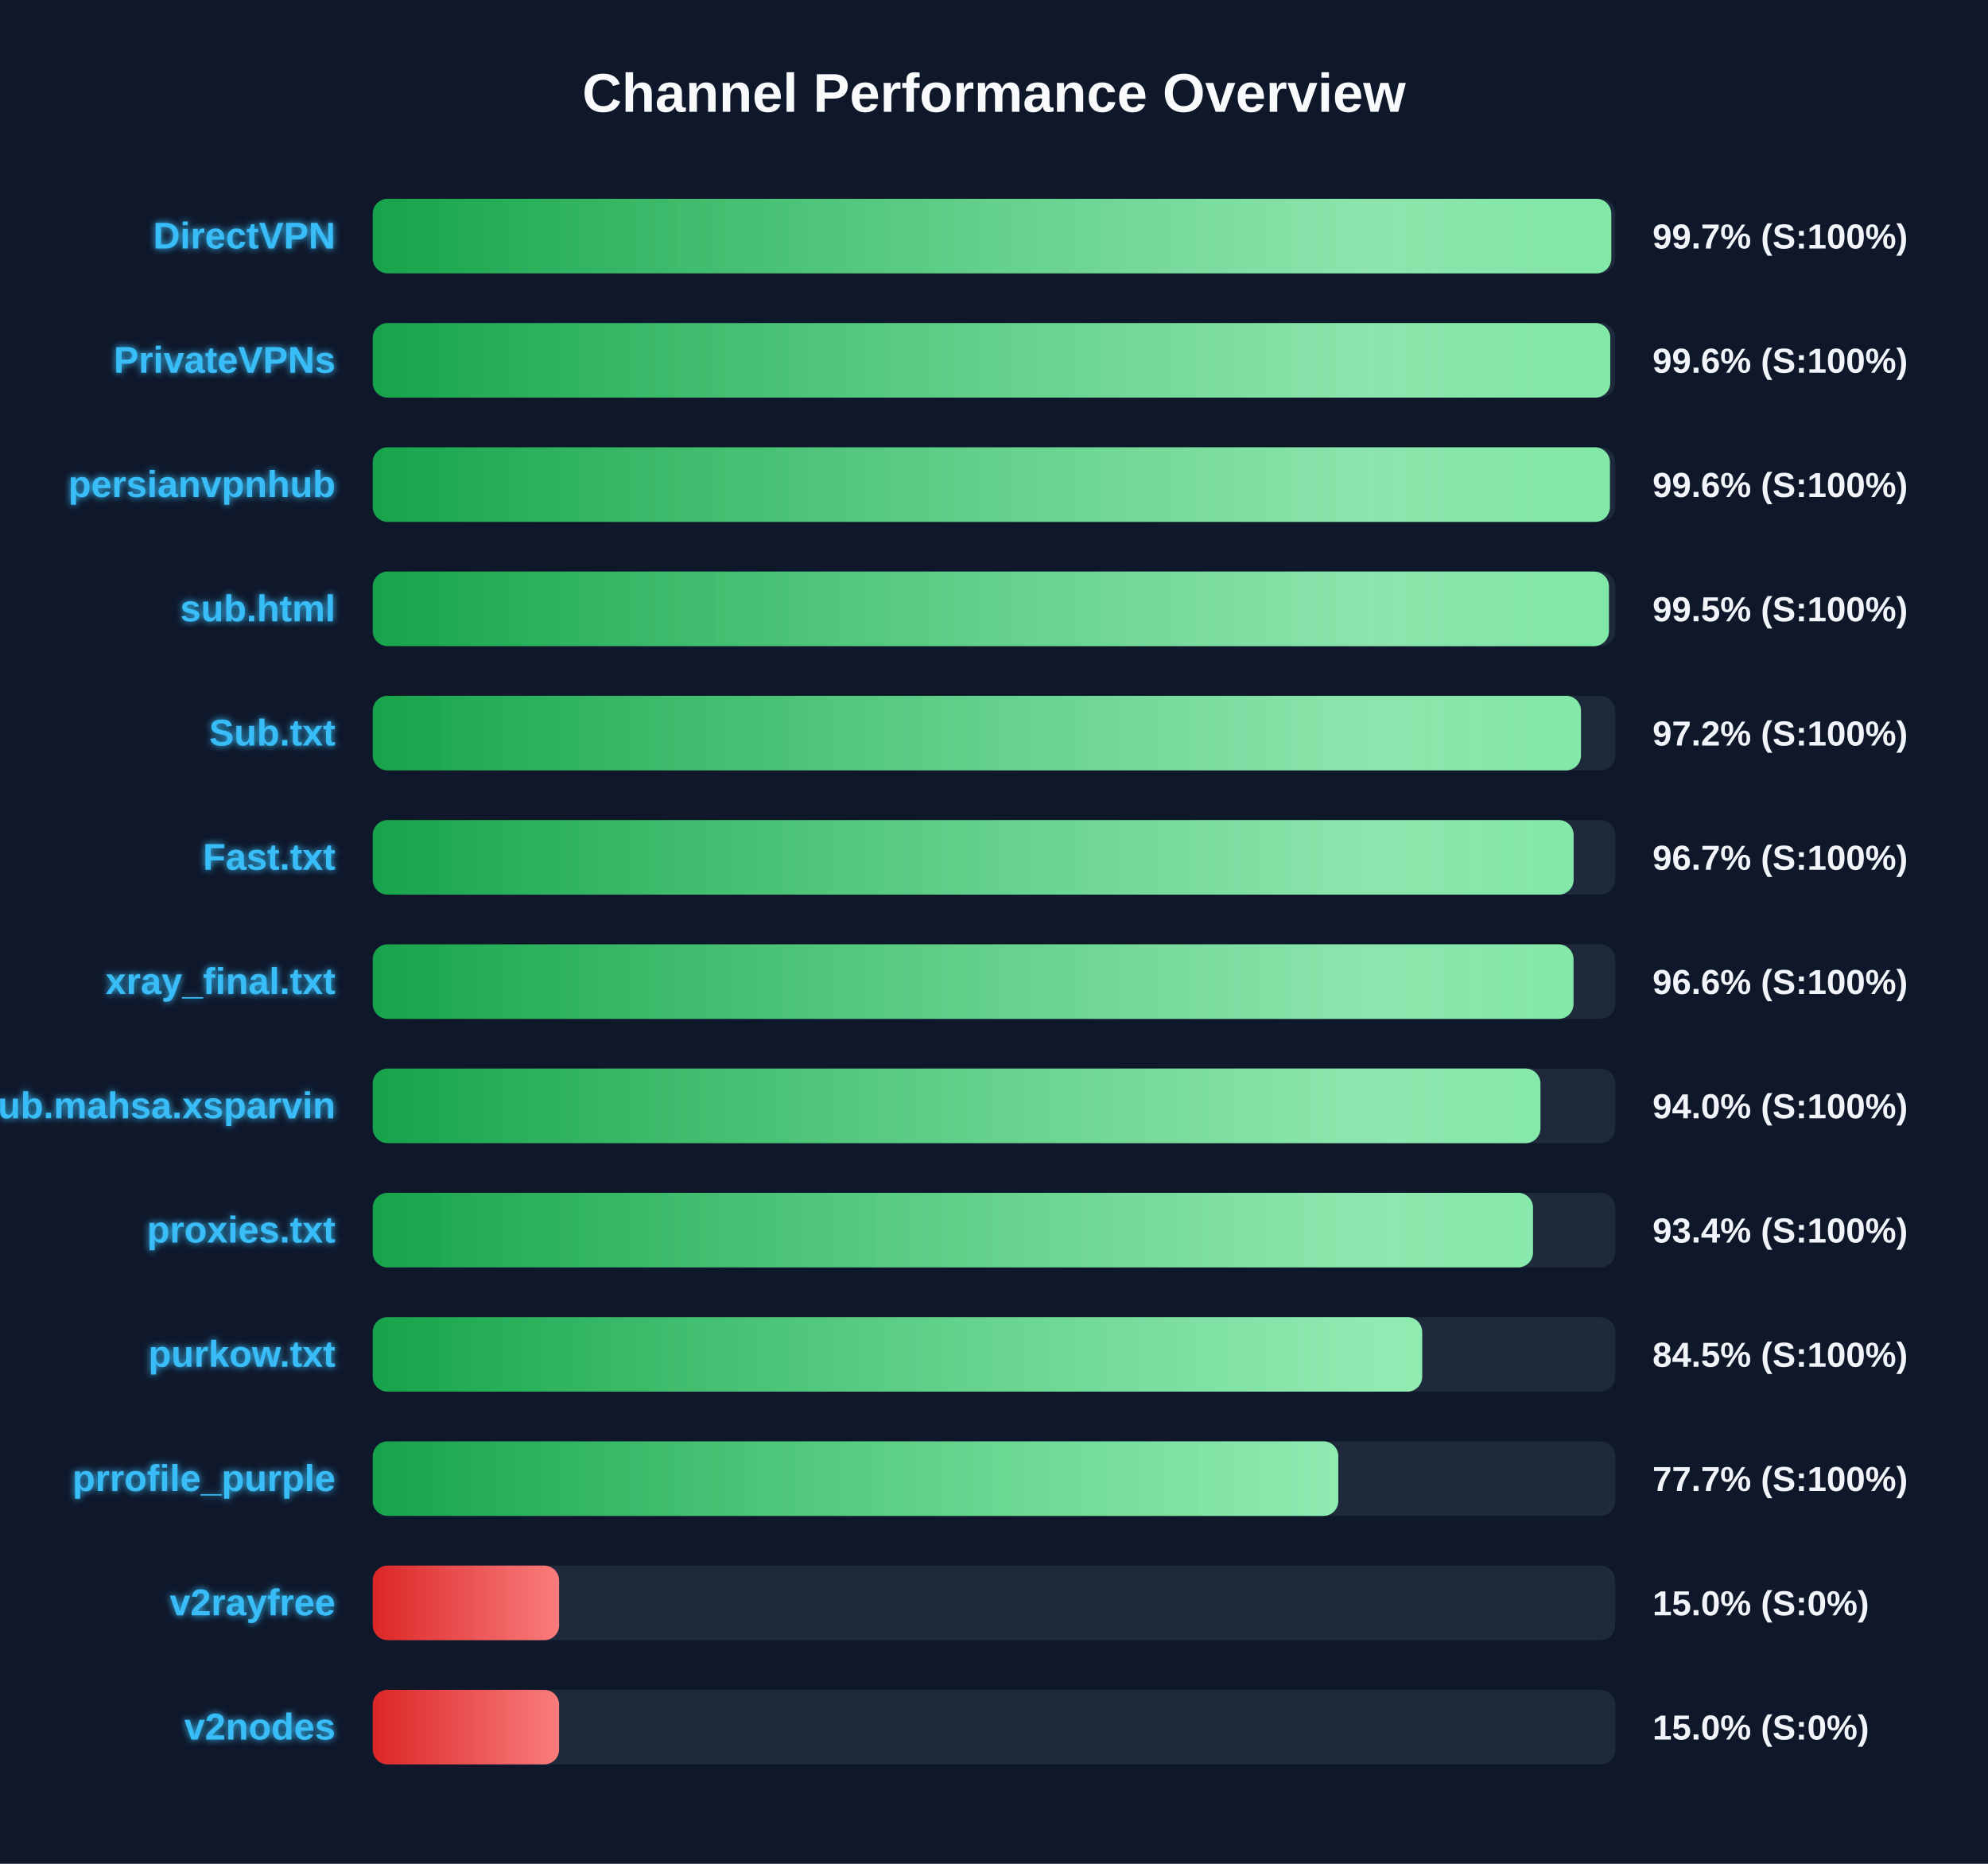
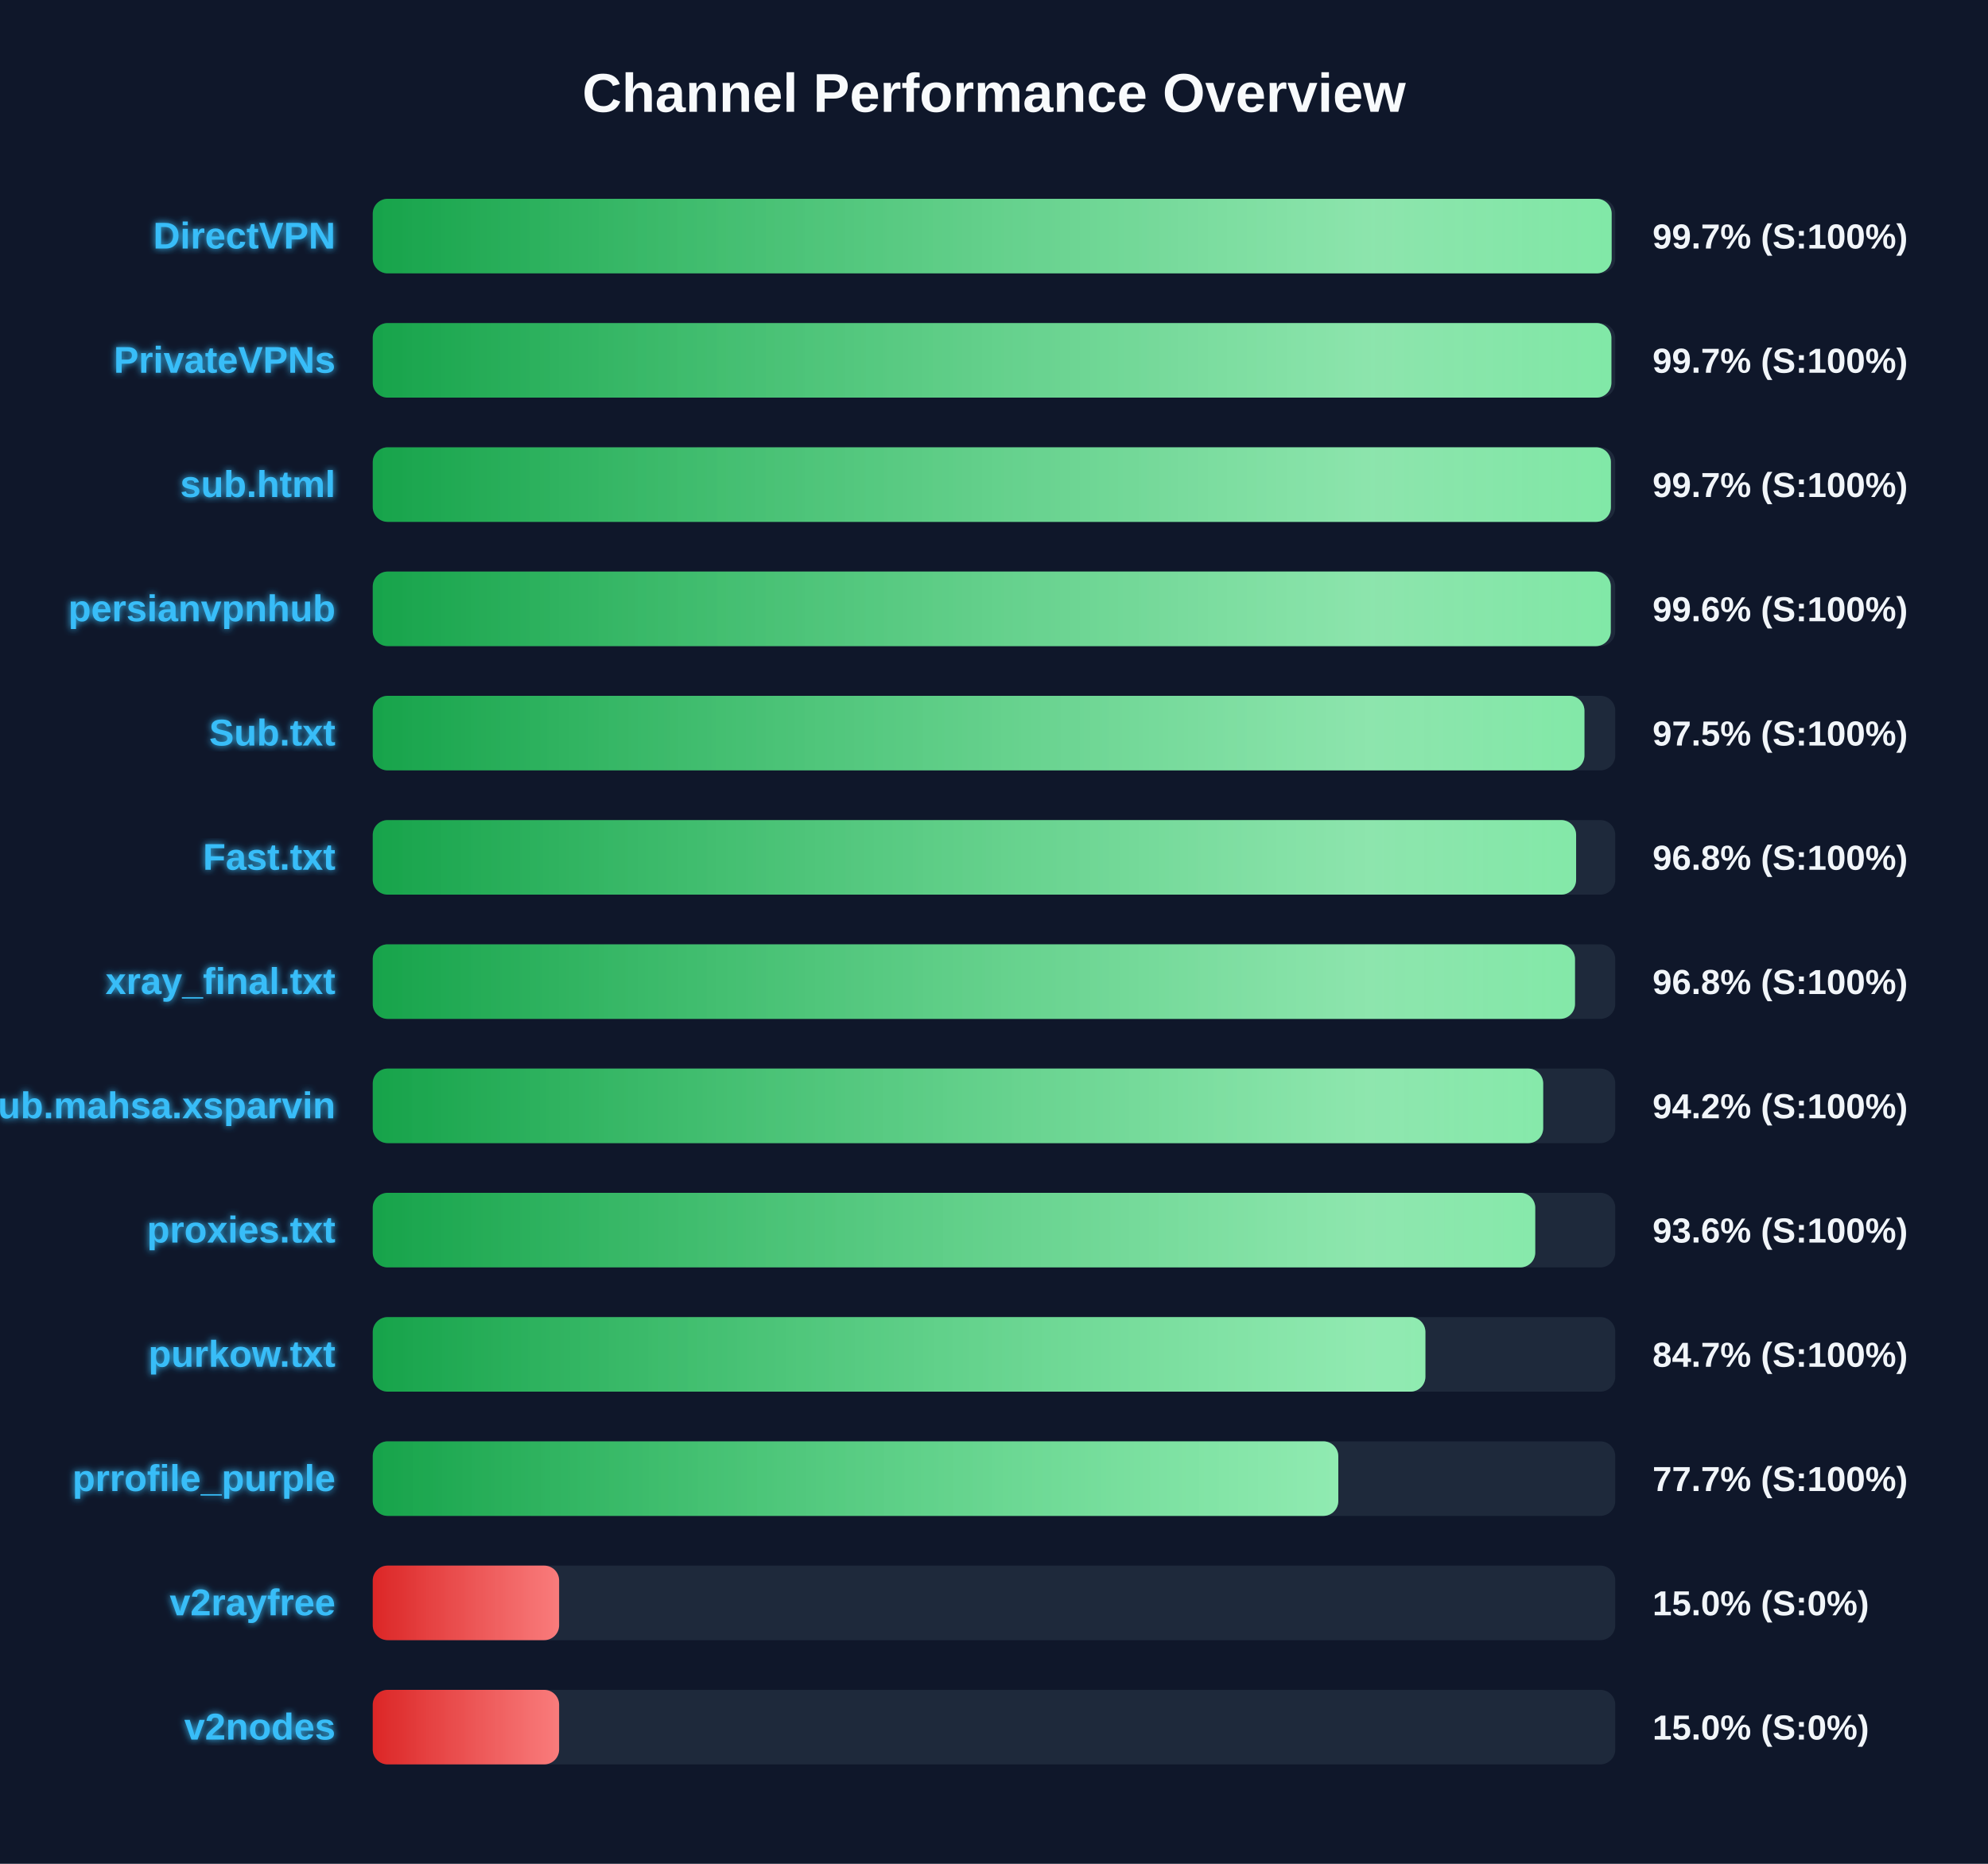
<svg xmlns="http://www.w3.org/2000/svg" width="800" height="750" version="1.1">
  <defs>
    <linearGradient id="grad-green" x1="0%" y1="0%" x2="100%" y2="0%">
      <stop offset="0%" stop-color="#16a34a" />
      <stop offset="100%" stop-color="#4ade80" />
    </linearGradient>
    <linearGradient id="grad-yellow" x1="0%" y1="0%" x2="100%" y2="0%">
      <stop offset="0%" stop-color="#ca8a04" />
      <stop offset="100%" stop-color="#fde047" />
    </linearGradient>
    <linearGradient id="grad-red" x1="0%" y1="0%" x2="100%" y2="0%">
      <stop offset="0%" stop-color="#dc2626" />
      <stop offset="100%" stop-color="#f87171" />
    </linearGradient>
    <linearGradient id="shimmer" x1="0%" y1="0%" x2="100%" y2="0%">
      <stop offset="0%" stop-color="rgba(255,255,255,0)" />
      <stop offset="50%" stop-color="rgba(255,255,255,0.4)" />
      <stop offset="100%" stop-color="rgba(255,255,255,0)" />
    </linearGradient>
    <filter id="glow" x="-20%" y="-20%" width="140%" height="140%">
      <feGaussianBlur stdDeviation="1.5" result="blur" />
      <feComposite in="SourceGraphic" in2="blur" operator="over" />
    </filter>
  </defs>
  <style>
        .bg-rect { fill: #0f172a; }
        .title { font: bold 22px 'Segoe UI', Arial, sans-serif; fill: #f8fafc; }
        .row { font: bold 15px 'Segoe UI', Arial, sans-serif; fill: #38bdf8; filter: url(#glow); }
        .score { font: bold 14px 'Segoe UI', Arial, sans-serif; fill: #f1f5f9; }
        @keyframes shimmer-anim {
            0% { transform: translateX(-100%); }
            100% { transform: translateX(200%); }
        }
        .shimmer-rect {
            animation: shimmer-anim 2.5s infinite linear;
        }
    </style>
  <rect width="100%" height="100%" class="bg-rect" />
  <text x="400" y="45" text-anchor="middle" class="title">Channel Performance Overview</text>
  <rect x="150" y="80" width="500" height="30" fill="#1e293b" rx="6" />
  <clipPath id="clip-0">
-     <rect x="150" y="80" width="498.4" height="30" rx="6" />
+     <rect x="150" y="80" width="498.55" height="30" rx="6" />
  </clipPath>
-   <rect x="150" y="80" width="498.4" height="30" fill="url(#grad-green)" rx="6" />
+   <rect x="150" y="80" width="498.55" height="30" fill="url(#grad-green)" rx="6" />
  <g clip-path="url(#clip-0)">
    <rect x="150" y="80" width="100%" height="30" fill="url(#shimmer)" class="shimmer-rect" />
  </g>
  <text x="135" y="100" text-anchor="end" class="row">DirectVPN</text>
  <text x="665" y="100" text-anchor="start" class="score">99.7% (S:100%)</text>
  <rect x="150" y="130" width="500" height="30" fill="#1e293b" rx="6" />
  <clipPath id="clip-1">
-     <rect x="150" y="130" width="498.0" height="30" rx="6" />
+     <rect x="150" y="130" width="498.45" height="30" rx="6" />
  </clipPath>
-   <rect x="150" y="130" width="498.0" height="30" fill="url(#grad-green)" rx="6" />
+   <rect x="150" y="130" width="498.45" height="30" fill="url(#grad-green)" rx="6" />
  <g clip-path="url(#clip-1)">
    <rect x="150" y="130" width="100%" height="30" fill="url(#shimmer)" class="shimmer-rect" />
  </g>
  <text x="135" y="150" text-anchor="end" class="row">PrivateVPNs</text>
-   <text x="665" y="150" text-anchor="start" class="score">99.6% (S:100%)</text>
+   <text x="665" y="150" text-anchor="start" class="score">99.7% (S:100%)</text>
  <rect x="150" y="180" width="500" height="30" fill="#1e293b" rx="6" />
  <clipPath id="clip-2">
-     <rect x="150" y="180" width="497.85" height="30" rx="6" />
+     <rect x="150" y="180" width="498.25" height="30" rx="6" />
  </clipPath>
-   <rect x="150" y="180" width="497.85" height="30" fill="url(#grad-green)" rx="6" />
+   <rect x="150" y="180" width="498.25" height="30" fill="url(#grad-green)" rx="6" />
  <g clip-path="url(#clip-2)">
    <rect x="150" y="180" width="100%" height="30" fill="url(#shimmer)" class="shimmer-rect" />
  </g>
-   <text x="135" y="200" text-anchor="end" class="row">persianvpnhub</text>
-   <text x="665" y="200" text-anchor="start" class="score">99.6% (S:100%)</text>
+   <text x="135" y="200" text-anchor="end" class="row">sub.html</text>
+   <text x="665" y="200" text-anchor="start" class="score">99.7% (S:100%)</text>
  <rect x="150" y="230" width="500" height="30" fill="#1e293b" rx="6" />
  <clipPath id="clip-3">
-     <rect x="150" y="230" width="497.45" height="30" rx="6" />
+     <rect x="150" y="230" width="498.2" height="30" rx="6" />
  </clipPath>
-   <rect x="150" y="230" width="497.45" height="30" fill="url(#grad-green)" rx="6" />
+   <rect x="150" y="230" width="498.2" height="30" fill="url(#grad-green)" rx="6" />
  <g clip-path="url(#clip-3)">
    <rect x="150" y="230" width="100%" height="30" fill="url(#shimmer)" class="shimmer-rect" />
  </g>
-   <text x="135" y="250" text-anchor="end" class="row">sub.html</text>
-   <text x="665" y="250" text-anchor="start" class="score">99.5% (S:100%)</text>
+   <text x="135" y="250" text-anchor="end" class="row">persianvpnhub</text>
+   <text x="665" y="250" text-anchor="start" class="score">99.6% (S:100%)</text>
  <rect x="150" y="280" width="500" height="30" fill="#1e293b" rx="6" />
  <clipPath id="clip-4">
-     <rect x="150" y="280" width="486.2" height="30" rx="6" />
+     <rect x="150" y="280" width="487.6" height="30" rx="6" />
  </clipPath>
-   <rect x="150" y="280" width="486.2" height="30" fill="url(#grad-green)" rx="6" />
+   <rect x="150" y="280" width="487.6" height="30" fill="url(#grad-green)" rx="6" />
  <g clip-path="url(#clip-4)">
    <rect x="150" y="280" width="100%" height="30" fill="url(#shimmer)" class="shimmer-rect" />
  </g>
  <text x="135" y="300" text-anchor="end" class="row">Sub.txt</text>
-   <text x="665" y="300" text-anchor="start" class="score">97.2% (S:100%)</text>
+   <text x="665" y="300" text-anchor="start" class="score">97.5% (S:100%)</text>
  <rect x="150" y="330" width="500" height="30" fill="#1e293b" rx="6" />
  <clipPath id="clip-5">
-     <rect x="150" y="330" width="483.25" height="30" rx="6" />
+     <rect x="150" y="330" width="484.25" height="30" rx="6" />
  </clipPath>
-   <rect x="150" y="330" width="483.25" height="30" fill="url(#grad-green)" rx="6" />
+   <rect x="150" y="330" width="484.25" height="30" fill="url(#grad-green)" rx="6" />
  <g clip-path="url(#clip-5)">
    <rect x="150" y="330" width="100%" height="30" fill="url(#shimmer)" class="shimmer-rect" />
  </g>
  <text x="135" y="350" text-anchor="end" class="row">Fast.txt</text>
-   <text x="665" y="350" text-anchor="start" class="score">96.7% (S:100%)</text>
+   <text x="665" y="350" text-anchor="start" class="score">96.8% (S:100%)</text>
  <rect x="150" y="380" width="500" height="30" fill="#1e293b" rx="6" />
  <clipPath id="clip-6">
-     <rect x="150" y="380" width="483.2" height="30" rx="6" />
+     <rect x="150" y="380" width="483.8" height="30" rx="6" />
  </clipPath>
-   <rect x="150" y="380" width="483.2" height="30" fill="url(#grad-green)" rx="6" />
+   <rect x="150" y="380" width="483.8" height="30" fill="url(#grad-green)" rx="6" />
  <g clip-path="url(#clip-6)">
    <rect x="150" y="380" width="100%" height="30" fill="url(#shimmer)" class="shimmer-rect" />
  </g>
  <text x="135" y="400" text-anchor="end" class="row">xray_final.txt</text>
-   <text x="665" y="400" text-anchor="start" class="score">96.6% (S:100%)</text>
+   <text x="665" y="400" text-anchor="start" class="score">96.8% (S:100%)</text>
  <rect x="150" y="430" width="500" height="30" fill="#1e293b" rx="6" />
  <clipPath id="clip-7">
-     <rect x="150" y="430" width="469.9" height="30" rx="6" />
+     <rect x="150" y="430" width="471.0" height="30" rx="6" />
  </clipPath>
-   <rect x="150" y="430" width="469.9" height="30" fill="url(#grad-green)" rx="6" />
+   <rect x="150" y="430" width="471.0" height="30" fill="url(#grad-green)" rx="6" />
  <g clip-path="url(#clip-7)">
    <rect x="150" y="430" width="100%" height="30" fill="url(#shimmer)" class="shimmer-rect" />
  </g>
  <text x="135" y="450" text-anchor="end" class="row">Sub.mahsa.xsparvin</text>
-   <text x="665" y="450" text-anchor="start" class="score">94.0% (S:100%)</text>
+   <text x="665" y="450" text-anchor="start" class="score">94.2% (S:100%)</text>
  <rect x="150" y="480" width="500" height="30" fill="#1e293b" rx="6" />
  <clipPath id="clip-8">
-     <rect x="150" y="480" width="466.9" height="30" rx="6" />
+     <rect x="150" y="480" width="467.8" height="30" rx="6" />
  </clipPath>
-   <rect x="150" y="480" width="466.9" height="30" fill="url(#grad-green)" rx="6" />
+   <rect x="150" y="480" width="467.8" height="30" fill="url(#grad-green)" rx="6" />
  <g clip-path="url(#clip-8)">
    <rect x="150" y="480" width="100%" height="30" fill="url(#shimmer)" class="shimmer-rect" />
  </g>
  <text x="135" y="500" text-anchor="end" class="row">proxies.txt</text>
-   <text x="665" y="500" text-anchor="start" class="score">93.4% (S:100%)</text>
+   <text x="665" y="500" text-anchor="start" class="score">93.6% (S:100%)</text>
  <rect x="150" y="530" width="500" height="30" fill="#1e293b" rx="6" />
  <clipPath id="clip-9">
-     <rect x="150" y="530" width="422.3" height="30" rx="6" />
+     <rect x="150" y="530" width="423.6" height="30" rx="6" />
  </clipPath>
-   <rect x="150" y="530" width="422.3" height="30" fill="url(#grad-green)" rx="6" />
+   <rect x="150" y="530" width="423.6" height="30" fill="url(#grad-green)" rx="6" />
  <g clip-path="url(#clip-9)">
    <rect x="150" y="530" width="100%" height="30" fill="url(#shimmer)" class="shimmer-rect" />
  </g>
  <text x="135" y="550" text-anchor="end" class="row">purkow.txt</text>
-   <text x="665" y="550" text-anchor="start" class="score">84.5% (S:100%)</text>
+   <text x="665" y="550" text-anchor="start" class="score">84.7% (S:100%)</text>
  <rect x="150" y="580" width="500" height="30" fill="#1e293b" rx="6" />
  <clipPath id="clip-10">
    <rect x="150" y="580" width="388.55" height="30" rx="6" />
  </clipPath>
  <rect x="150" y="580" width="388.55" height="30" fill="url(#grad-green)" rx="6" />
  <g clip-path="url(#clip-10)">
    <rect x="150" y="580" width="100%" height="30" fill="url(#shimmer)" class="shimmer-rect" />
  </g>
  <text x="135" y="600" text-anchor="end" class="row">prrofile_purple</text>
  <text x="665" y="600" text-anchor="start" class="score">77.7% (S:100%)</text>
  <rect x="150" y="630" width="500" height="30" fill="#1e293b" rx="6" />
  <clipPath id="clip-11">
    <rect x="150" y="630" width="75.0" height="30" rx="6" />
  </clipPath>
  <rect x="150" y="630" width="75.0" height="30" fill="url(#grad-red)" rx="6" />
  <g clip-path="url(#clip-11)">
    <rect x="150" y="630" width="100%" height="30" fill="url(#shimmer)" class="shimmer-rect" />
  </g>
  <text x="135" y="650" text-anchor="end" class="row">v2rayfree</text>
  <text x="665" y="650" text-anchor="start" class="score">15.0% (S:0%)</text>
  <rect x="150" y="680" width="500" height="30" fill="#1e293b" rx="6" />
  <clipPath id="clip-12">
    <rect x="150" y="680" width="75.0" height="30" rx="6" />
  </clipPath>
  <rect x="150" y="680" width="75.0" height="30" fill="url(#grad-red)" rx="6" />
  <g clip-path="url(#clip-12)">
    <rect x="150" y="680" width="100%" height="30" fill="url(#shimmer)" class="shimmer-rect" />
  </g>
  <text x="135" y="700" text-anchor="end" class="row">v2nodes</text>
  <text x="665" y="700" text-anchor="start" class="score">15.0% (S:0%)</text>
</svg>
